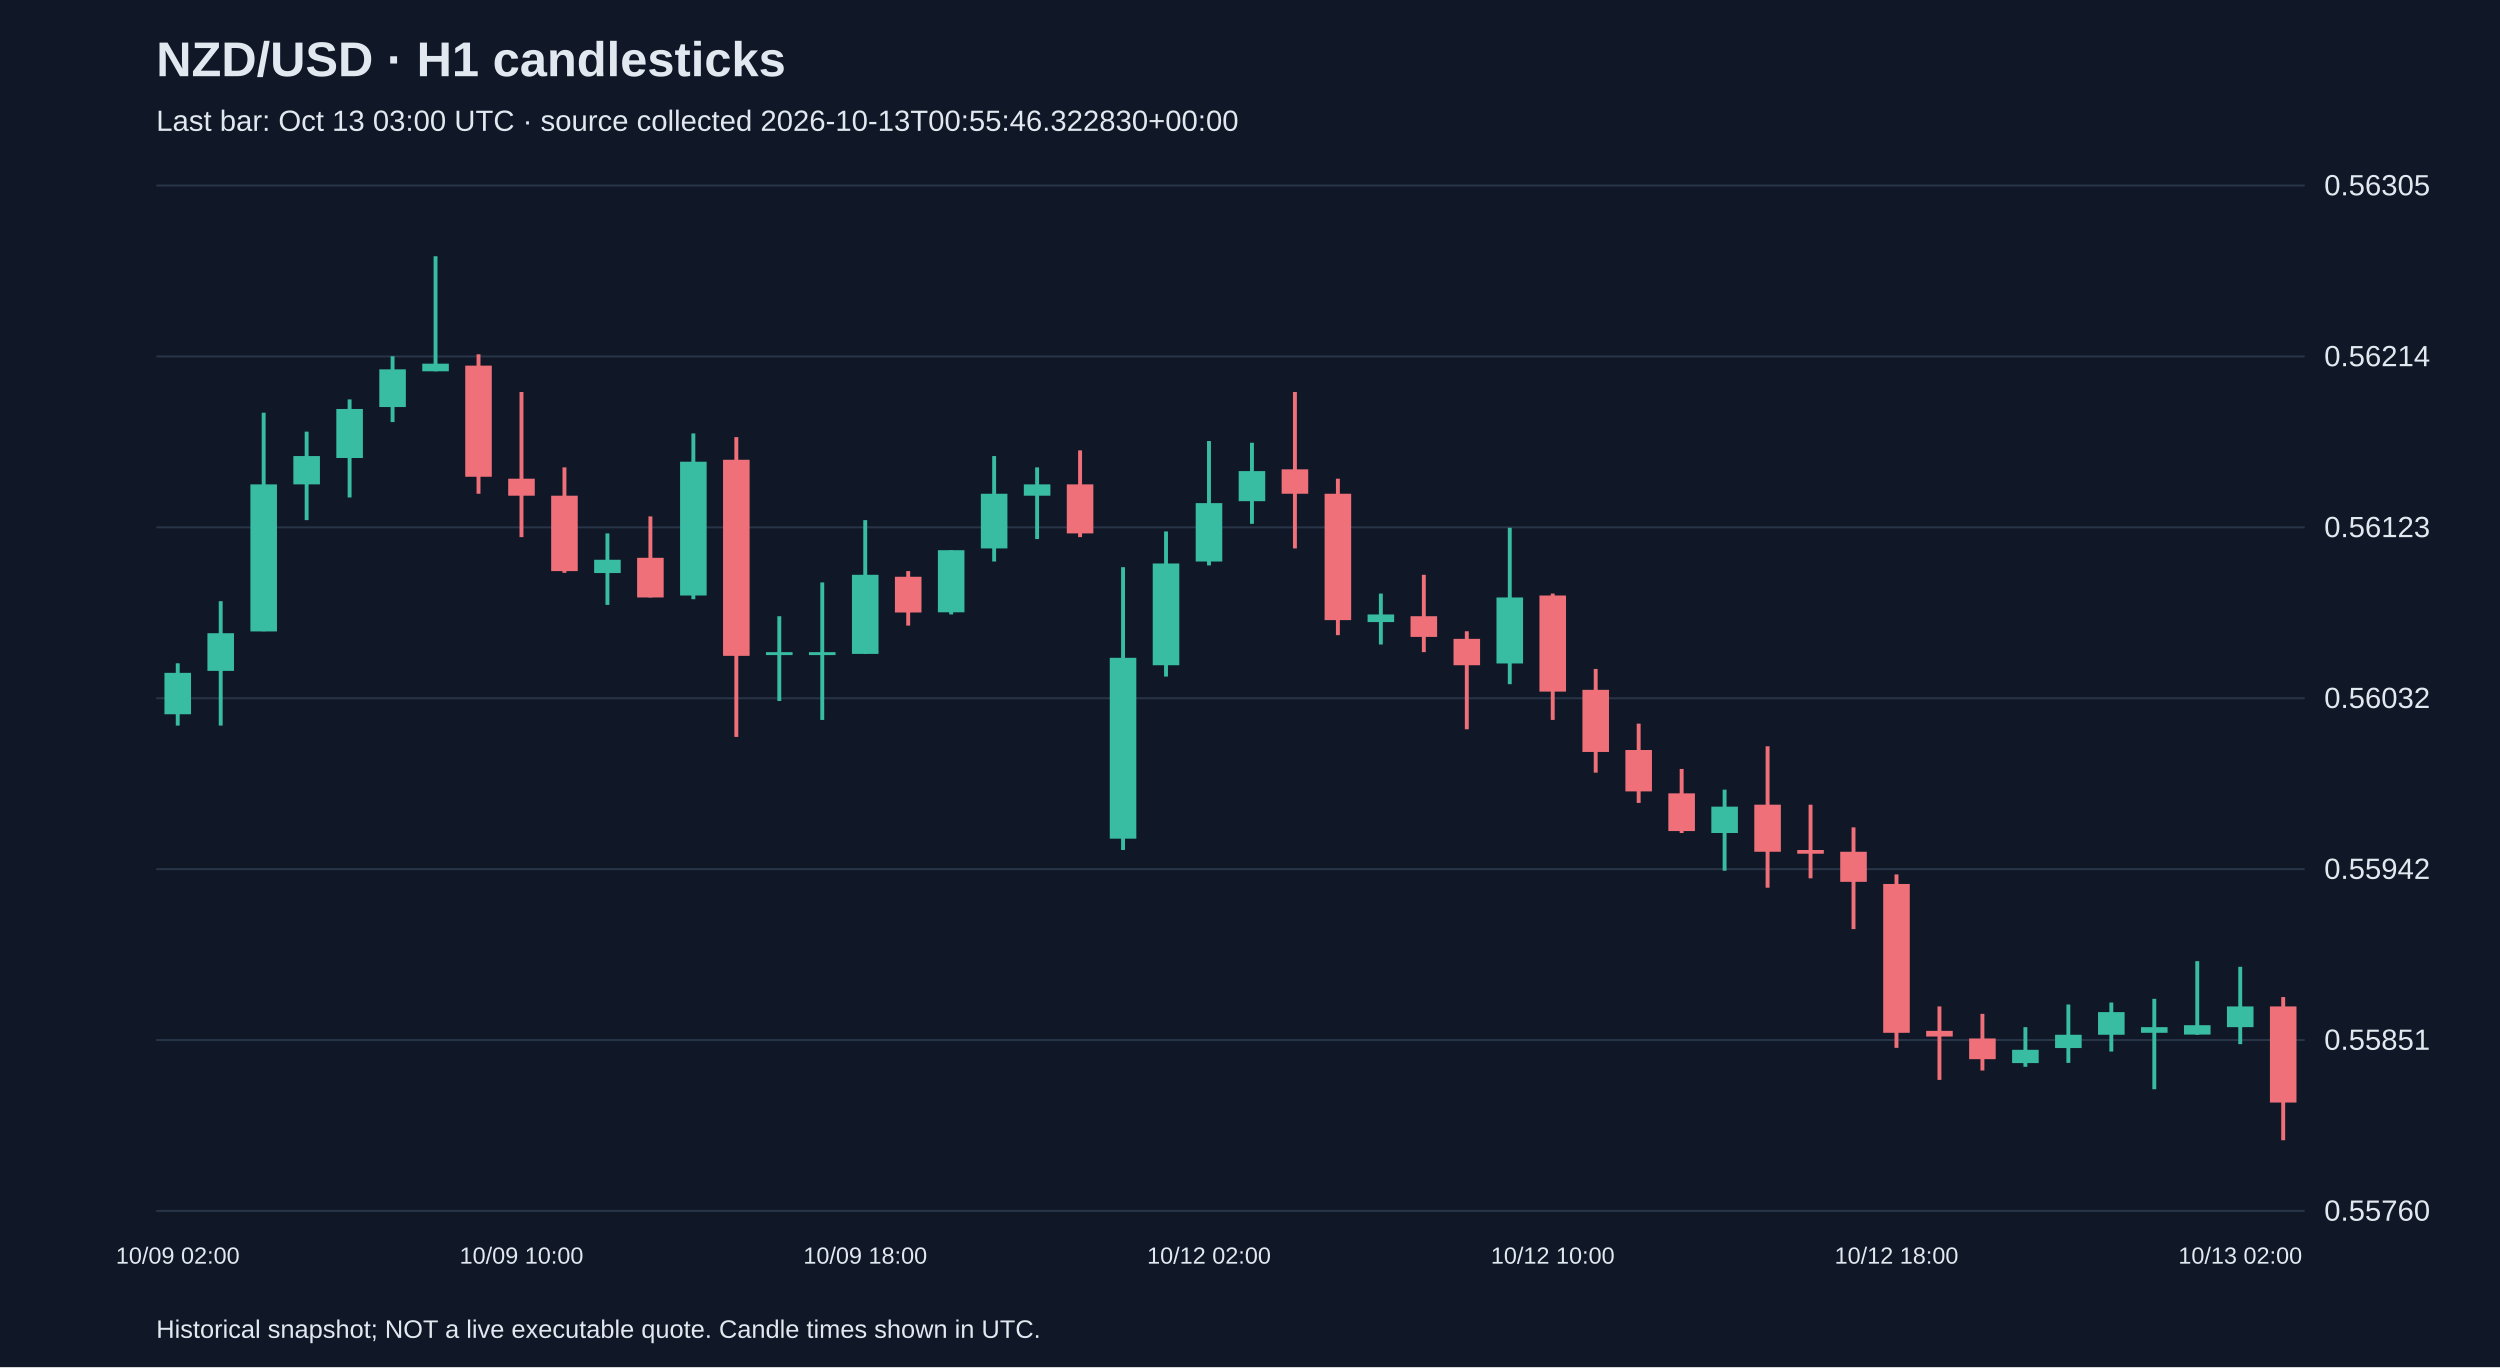
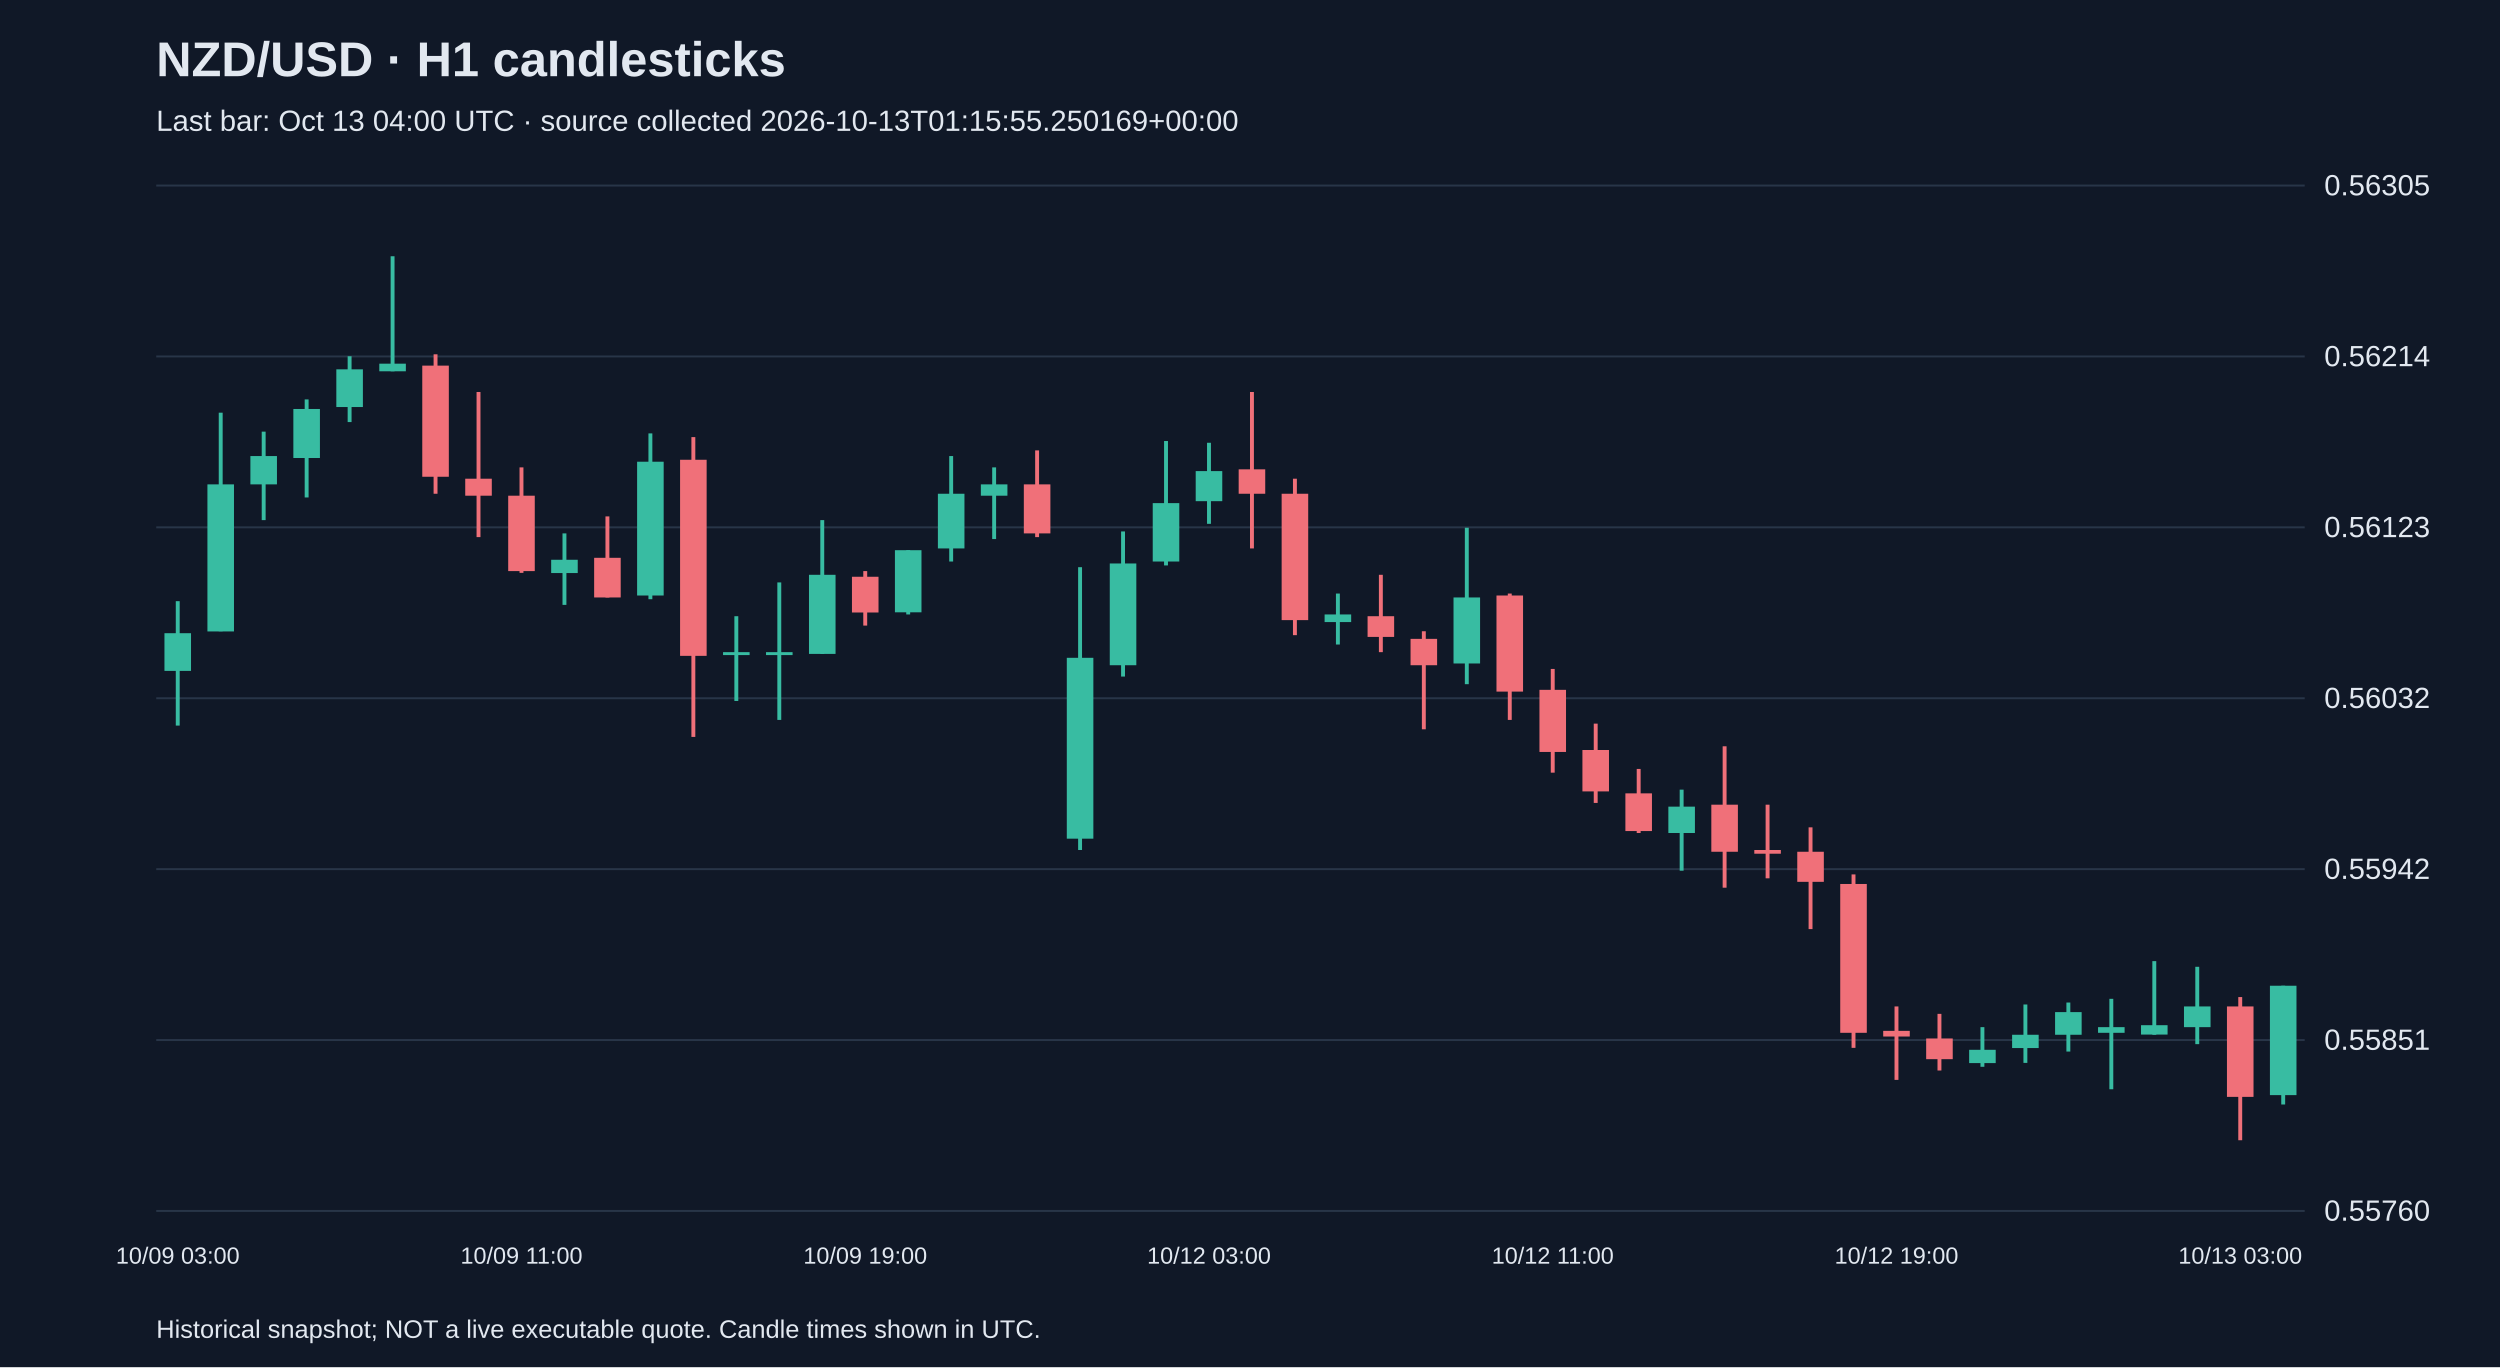
<svg xmlns="http://www.w3.org/2000/svg" viewBox="0 0 1280 700">
  <rect width="100%" height="100%" fill="#101827" />
  <style>text{font-family:Arial,sans-serif;fill:#e2e8f0}</style>
  <text x="80" y="39" font-size="25" font-weight="bold">NZD/USD · H1 candlesticks</text>
-   <text x="80" y="67" font-size="15" fill="#a6b1c5">Last bar: Oct 13 03:00 UTC · source collected 2026-10-13T00:55:46.322830+00:00</text>
+   <text x="80" y="67" font-size="15" fill="#a6b1c5">Last bar: Oct 13 04:00 UTC · source collected 2026-10-13T01:15:55.250169+00:00</text>
  <line x1="80" y1="620.0" x2="1180" y2="620.0" stroke="#283548" />
  <text x="1190" y="625.0" font-size="15">0.55760</text>
  <line x1="80" y1="532.5" x2="1180" y2="532.5" stroke="#283548" />
  <text x="1190" y="537.5" font-size="15">0.55851</text>
  <line x1="80" y1="445.0" x2="1180" y2="445.0" stroke="#283548" />
  <text x="1190" y="450.0" font-size="15">0.55942</text>
  <line x1="80" y1="357.5" x2="1180" y2="357.5" stroke="#283548" />
  <text x="1190" y="362.5" font-size="15">0.56032</text>
  <line x1="80" y1="270.0" x2="1180" y2="270.0" stroke="#283548" />
  <text x="1190" y="275.0" font-size="15">0.56123</text>
  <line x1="80" y1="182.5" x2="1180" y2="182.5" stroke="#283548" />
  <text x="1190" y="187.5" font-size="15">0.56214</text>
  <line x1="80" y1="95.0" x2="1180" y2="95.0" stroke="#283548" />
  <text x="1190" y="100.0" font-size="15">0.56305</text>
-   <line x1="91.0" y1="339.6" x2="91.0" y2="371.5" stroke="#38bca2" stroke-width="2" />
-   <rect x="84.2" y="344.5" width="13.6" height="21.2" fill="#38bca2" />
-   <text x="91.0" y="647" text-anchor="middle" font-size="12">10/09 02:00</text>
-   <line x1="113.0" y1="307.8" x2="113.0" y2="371.5" stroke="#38bca2" stroke-width="2" />
-   <rect x="106.2" y="324.2" width="13.6" height="19.3" fill="#38bca2" />
-   <line x1="135.0" y1="211.3" x2="135.0" y2="323.2" stroke="#38bca2" stroke-width="2" />
-   <rect x="128.2" y="248.0" width="13.6" height="75.3" fill="#38bca2" />
-   <line x1="157.0" y1="221.0" x2="157.0" y2="266.3" stroke="#38bca2" stroke-width="2" />
-   <rect x="150.2" y="233.5" width="13.6" height="14.5" fill="#38bca2" />
-   <line x1="179.0" y1="204.5" x2="179.0" y2="254.7" stroke="#38bca2" stroke-width="2" />
-   <rect x="172.2" y="209.4" width="13.6" height="25.1" fill="#38bca2" />
-   <line x1="201.0" y1="182.4" x2="201.0" y2="216.1" stroke="#38bca2" stroke-width="2" />
-   <rect x="194.2" y="189.1" width="13.6" height="19.3" fill="#38bca2" />
-   <line x1="223.0" y1="131.2" x2="223.0" y2="190.1" stroke="#38bca2" stroke-width="2" />
-   <rect x="216.2" y="186.2" width="13.6" height="3.9" fill="#38bca2" />
-   <line x1="245.0" y1="181.4" x2="245.0" y2="252.8" stroke="#f07079" stroke-width="2" />
-   <rect x="238.2" y="187.2" width="13.6" height="56.9" fill="#f07079" />
-   <line x1="267.0" y1="200.7" x2="267.0" y2="275.0" stroke="#f07079" stroke-width="2" />
-   <rect x="260.2" y="245.1" width="13.6" height="8.7" fill="#f07079" />
-   <text x="267.0" y="647" text-anchor="middle" font-size="12">10/09 10:00</text>
-   <line x1="289.0" y1="239.3" x2="289.0" y2="293.3" stroke="#f07079" stroke-width="2" />
-   <rect x="282.2" y="253.8" width="13.6" height="38.6" fill="#f07079" />
-   <line x1="311.0" y1="273.1" x2="311.0" y2="309.7" stroke="#38bca2" stroke-width="2" />
-   <rect x="304.2" y="286.6" width="13.6" height="6.8" fill="#38bca2" />
-   <line x1="333.0" y1="264.4" x2="333.0" y2="305.9" stroke="#f07079" stroke-width="2" />
-   <rect x="326.2" y="285.6" width="13.6" height="20.3" fill="#f07079" />
-   <line x1="355.0" y1="221.9" x2="355.0" y2="306.8" stroke="#38bca2" stroke-width="2" />
-   <rect x="348.2" y="236.4" width="13.6" height="68.5" fill="#38bca2" />
-   <line x1="377.0" y1="223.8" x2="377.0" y2="377.3" stroke="#f07079" stroke-width="2" />
-   <rect x="370.2" y="235.4" width="13.6" height="100.4" fill="#f07079" />
-   <line x1="399.0" y1="315.5" x2="399.0" y2="358.9" stroke="#38bca2" stroke-width="2" />
+   <line x1="91.0" y1="307.8" x2="91.0" y2="371.5" stroke="#38bca2" stroke-width="2" />
+   <rect x="84.2" y="324.2" width="13.6" height="19.3" fill="#38bca2" />
+   <text x="91.0" y="647" text-anchor="middle" font-size="12">10/09 03:00</text>
+   <line x1="113.0" y1="211.3" x2="113.0" y2="323.2" stroke="#38bca2" stroke-width="2" />
+   <rect x="106.2" y="248.0" width="13.6" height="75.3" fill="#38bca2" />
+   <line x1="135.0" y1="221.0" x2="135.0" y2="266.3" stroke="#38bca2" stroke-width="2" />
+   <rect x="128.2" y="233.5" width="13.6" height="14.5" fill="#38bca2" />
+   <line x1="157.0" y1="204.5" x2="157.0" y2="254.7" stroke="#38bca2" stroke-width="2" />
+   <rect x="150.2" y="209.4" width="13.6" height="25.1" fill="#38bca2" />
+   <line x1="179.0" y1="182.4" x2="179.0" y2="216.1" stroke="#38bca2" stroke-width="2" />
+   <rect x="172.2" y="189.1" width="13.6" height="19.3" fill="#38bca2" />
+   <line x1="201.0" y1="131.2" x2="201.0" y2="190.1" stroke="#38bca2" stroke-width="2" />
+   <rect x="194.2" y="186.2" width="13.6" height="3.9" fill="#38bca2" />
+   <line x1="223.0" y1="181.4" x2="223.0" y2="252.8" stroke="#f07079" stroke-width="2" />
+   <rect x="216.2" y="187.2" width="13.6" height="56.9" fill="#f07079" />
+   <line x1="245.0" y1="200.7" x2="245.0" y2="275.0" stroke="#f07079" stroke-width="2" />
+   <rect x="238.2" y="245.1" width="13.6" height="8.7" fill="#f07079" />
+   <line x1="267.0" y1="239.3" x2="267.0" y2="293.3" stroke="#f07079" stroke-width="2" />
+   <rect x="260.2" y="253.8" width="13.6" height="38.6" fill="#f07079" />
+   <text x="267.0" y="647" text-anchor="middle" font-size="12">10/09 11:00</text>
+   <line x1="289.0" y1="273.1" x2="289.0" y2="309.7" stroke="#38bca2" stroke-width="2" />
+   <rect x="282.2" y="286.6" width="13.6" height="6.8" fill="#38bca2" />
+   <line x1="311.0" y1="264.4" x2="311.0" y2="305.9" stroke="#f07079" stroke-width="2" />
+   <rect x="304.2" y="285.6" width="13.6" height="20.3" fill="#f07079" />
+   <line x1="333.0" y1="221.9" x2="333.0" y2="306.8" stroke="#38bca2" stroke-width="2" />
+   <rect x="326.2" y="236.4" width="13.6" height="68.5" fill="#38bca2" />
+   <line x1="355.0" y1="223.8" x2="355.0" y2="377.3" stroke="#f07079" stroke-width="2" />
+   <rect x="348.2" y="235.4" width="13.6" height="100.4" fill="#f07079" />
+   <line x1="377.0" y1="315.5" x2="377.0" y2="358.9" stroke="#38bca2" stroke-width="2" />
+   <rect x="370.2" y="333.9" width="13.6" height="1.5" fill="#38bca2" />
+   <line x1="399.0" y1="298.2" x2="399.0" y2="368.6" stroke="#38bca2" stroke-width="2" />
  <rect x="392.2" y="333.9" width="13.6" height="1.5" fill="#38bca2" />
-   <line x1="421.0" y1="298.2" x2="421.0" y2="368.6" stroke="#38bca2" stroke-width="2" />
-   <rect x="414.2" y="333.9" width="13.6" height="1.5" fill="#38bca2" />
-   <line x1="443.0" y1="266.3" x2="443.0" y2="334.8" stroke="#38bca2" stroke-width="2" />
-   <rect x="436.2" y="294.3" width="13.6" height="40.5" fill="#38bca2" />
-   <text x="443.0" y="647" text-anchor="middle" font-size="12">10/09 18:00</text>
-   <line x1="465.0" y1="292.4" x2="465.0" y2="320.3" stroke="#f07079" stroke-width="2" />
-   <rect x="458.2" y="295.3" width="13.6" height="18.3" fill="#f07079" />
-   <line x1="487.0" y1="281.7" x2="487.0" y2="314.6" stroke="#38bca2" stroke-width="2" />
-   <rect x="480.2" y="281.7" width="13.6" height="31.8" fill="#38bca2" />
-   <line x1="509.0" y1="233.5" x2="509.0" y2="287.5" stroke="#38bca2" stroke-width="2" />
-   <rect x="502.2" y="252.8" width="13.6" height="28.0" fill="#38bca2" />
-   <line x1="531.0" y1="239.3" x2="531.0" y2="276.0" stroke="#38bca2" stroke-width="2" />
-   <rect x="524.2" y="248.0" width="13.6" height="5.8" fill="#38bca2" />
-   <line x1="553.0" y1="230.6" x2="553.0" y2="275.0" stroke="#f07079" stroke-width="2" />
-   <rect x="546.2" y="248.0" width="13.6" height="25.1" fill="#f07079" />
-   <line x1="575.0" y1="290.4" x2="575.0" y2="435.2" stroke="#38bca2" stroke-width="2" />
-   <rect x="568.2" y="336.8" width="13.6" height="92.6" fill="#38bca2" />
-   <line x1="597.0" y1="272.1" x2="597.0" y2="346.4" stroke="#38bca2" stroke-width="2" />
-   <rect x="590.2" y="288.5" width="13.6" height="52.1" fill="#38bca2" />
-   <line x1="619.0" y1="225.8" x2="619.0" y2="289.5" stroke="#38bca2" stroke-width="2" />
-   <rect x="612.2" y="257.6" width="13.6" height="29.9" fill="#38bca2" />
-   <text x="619.0" y="647" text-anchor="middle" font-size="12">10/12 02:00</text>
-   <line x1="641.0" y1="226.7" x2="641.0" y2="268.2" stroke="#38bca2" stroke-width="2" />
-   <rect x="634.2" y="241.2" width="13.6" height="15.4" fill="#38bca2" />
-   <line x1="663.0" y1="200.7" x2="663.0" y2="280.8" stroke="#f07079" stroke-width="2" />
-   <rect x="656.2" y="240.3" width="13.6" height="12.5" fill="#f07079" />
-   <line x1="685.0" y1="245.1" x2="685.0" y2="325.2" stroke="#f07079" stroke-width="2" />
-   <rect x="678.2" y="252.8" width="13.6" height="64.7" fill="#f07079" />
-   <line x1="707.0" y1="303.9" x2="707.0" y2="330.0" stroke="#38bca2" stroke-width="2" />
-   <rect x="700.2" y="314.6" width="13.6" height="3.9" fill="#38bca2" />
-   <line x1="729.0" y1="294.3" x2="729.0" y2="333.9" stroke="#f07079" stroke-width="2" />
-   <rect x="722.2" y="315.5" width="13.6" height="10.6" fill="#f07079" />
-   <line x1="751.0" y1="323.2" x2="751.0" y2="373.4" stroke="#f07079" stroke-width="2" />
-   <rect x="744.2" y="327.1" width="13.6" height="13.5" fill="#f07079" />
-   <line x1="773.0" y1="270.2" x2="773.0" y2="350.3" stroke="#38bca2" stroke-width="2" />
-   <rect x="766.2" y="305.9" width="13.6" height="33.8" fill="#38bca2" />
-   <line x1="795.0" y1="303.9" x2="795.0" y2="368.6" stroke="#f07079" stroke-width="2" />
-   <rect x="788.2" y="304.9" width="13.6" height="49.2" fill="#f07079" />
-   <text x="795.0" y="647" text-anchor="middle" font-size="12">10/12 10:00</text>
-   <line x1="817.0" y1="342.5" x2="817.0" y2="395.6" stroke="#f07079" stroke-width="2" />
-   <rect x="810.2" y="353.2" width="13.6" height="31.8" fill="#f07079" />
-   <line x1="839.0" y1="370.5" x2="839.0" y2="411.1" stroke="#f07079" stroke-width="2" />
-   <rect x="832.2" y="384.0" width="13.6" height="21.2" fill="#f07079" />
-   <line x1="861.0" y1="393.7" x2="861.0" y2="426.5" stroke="#f07079" stroke-width="2" />
-   <rect x="854.2" y="406.2" width="13.6" height="19.3" fill="#f07079" />
-   <line x1="883.0" y1="404.3" x2="883.0" y2="445.8" stroke="#38bca2" stroke-width="2" />
-   <rect x="876.2" y="413.0" width="13.6" height="13.5" fill="#38bca2" />
-   <line x1="905.0" y1="382.1" x2="905.0" y2="454.5" stroke="#f07079" stroke-width="2" />
-   <rect x="898.2" y="412.0" width="13.6" height="24.1" fill="#f07079" />
-   <line x1="927.0" y1="412.0" x2="927.0" y2="449.7" stroke="#f07079" stroke-width="2" />
-   <rect x="920.2" y="435.2" width="13.6" height="1.9" fill="#f07079" />
-   <line x1="949.0" y1="423.6" x2="949.0" y2="475.7" stroke="#f07079" stroke-width="2" />
-   <rect x="942.2" y="436.1" width="13.6" height="15.4" fill="#f07079" />
-   <line x1="971.0" y1="447.7" x2="971.0" y2="536.5" stroke="#f07079" stroke-width="2" />
-   <rect x="964.2" y="452.6" width="13.6" height="76.2" fill="#f07079" />
-   <text x="971.0" y="647" text-anchor="middle" font-size="12">10/12 18:00</text>
-   <line x1="993.0" y1="515.3" x2="993.0" y2="552.9" stroke="#f07079" stroke-width="2" />
-   <rect x="986.2" y="527.8" width="13.6" height="2.9" fill="#f07079" />
-   <line x1="1015.0" y1="519.1" x2="1015.0" y2="548.1" stroke="#f07079" stroke-width="2" />
-   <rect x="1008.2" y="531.7" width="13.6" height="10.6" fill="#f07079" />
-   <line x1="1037.0" y1="525.9" x2="1037.0" y2="546.2" stroke="#38bca2" stroke-width="2" />
-   <rect x="1030.2" y="537.5" width="13.6" height="6.8" fill="#38bca2" />
-   <line x1="1059.0" y1="514.3" x2="1059.0" y2="544.2" stroke="#38bca2" stroke-width="2" />
-   <rect x="1052.2" y="529.8" width="13.6" height="6.8" fill="#38bca2" />
-   <line x1="1081.0" y1="513.3" x2="1081.0" y2="538.4" stroke="#38bca2" stroke-width="2" />
-   <rect x="1074.2" y="518.2" width="13.6" height="11.6" fill="#38bca2" />
-   <line x1="1103.0" y1="511.4" x2="1103.0" y2="557.7" stroke="#38bca2" stroke-width="2" />
-   <rect x="1096.2" y="525.9" width="13.6" height="2.9" fill="#38bca2" />
-   <line x1="1125.0" y1="492.1" x2="1125.0" y2="529.8" stroke="#38bca2" stroke-width="2" />
-   <rect x="1118.2" y="524.9" width="13.6" height="4.8" fill="#38bca2" />
-   <line x1="1147.0" y1="495.0" x2="1147.0" y2="534.6" stroke="#38bca2" stroke-width="2" />
-   <rect x="1140.2" y="515.3" width="13.6" height="10.6" fill="#38bca2" />
-   <text x="1147.0" y="647" text-anchor="middle" font-size="12">10/13 02:00</text>
-   <line x1="1169.0" y1="510.5" x2="1169.0" y2="583.8" stroke="#f07079" stroke-width="2" />
-   <rect x="1162.2" y="515.3" width="13.6" height="49.2" fill="#f07079" />
+   <line x1="421.0" y1="266.3" x2="421.0" y2="334.8" stroke="#38bca2" stroke-width="2" />
+   <rect x="414.2" y="294.3" width="13.6" height="40.5" fill="#38bca2" />
+   <line x1="443.0" y1="292.4" x2="443.0" y2="320.3" stroke="#f07079" stroke-width="2" />
+   <rect x="436.2" y="295.3" width="13.6" height="18.3" fill="#f07079" />
+   <text x="443.0" y="647" text-anchor="middle" font-size="12">10/09 19:00</text>
+   <line x1="465.0" y1="281.7" x2="465.0" y2="314.6" stroke="#38bca2" stroke-width="2" />
+   <rect x="458.2" y="281.7" width="13.6" height="31.8" fill="#38bca2" />
+   <line x1="487.0" y1="233.5" x2="487.0" y2="287.5" stroke="#38bca2" stroke-width="2" />
+   <rect x="480.2" y="252.8" width="13.6" height="28.0" fill="#38bca2" />
+   <line x1="509.0" y1="239.3" x2="509.0" y2="276.0" stroke="#38bca2" stroke-width="2" />
+   <rect x="502.2" y="248.0" width="13.6" height="5.8" fill="#38bca2" />
+   <line x1="531.0" y1="230.6" x2="531.0" y2="275.0" stroke="#f07079" stroke-width="2" />
+   <rect x="524.2" y="248.0" width="13.6" height="25.1" fill="#f07079" />
+   <line x1="553.0" y1="290.4" x2="553.0" y2="435.2" stroke="#38bca2" stroke-width="2" />
+   <rect x="546.2" y="336.8" width="13.6" height="92.6" fill="#38bca2" />
+   <line x1="575.0" y1="272.1" x2="575.0" y2="346.4" stroke="#38bca2" stroke-width="2" />
+   <rect x="568.2" y="288.5" width="13.6" height="52.1" fill="#38bca2" />
+   <line x1="597.0" y1="225.8" x2="597.0" y2="289.5" stroke="#38bca2" stroke-width="2" />
+   <rect x="590.2" y="257.6" width="13.6" height="29.9" fill="#38bca2" />
+   <line x1="619.0" y1="226.7" x2="619.0" y2="268.2" stroke="#38bca2" stroke-width="2" />
+   <rect x="612.2" y="241.2" width="13.6" height="15.4" fill="#38bca2" />
+   <text x="619.0" y="647" text-anchor="middle" font-size="12">10/12 03:00</text>
+   <line x1="641.0" y1="200.7" x2="641.0" y2="280.8" stroke="#f07079" stroke-width="2" />
+   <rect x="634.2" y="240.3" width="13.6" height="12.5" fill="#f07079" />
+   <line x1="663.0" y1="245.1" x2="663.0" y2="325.2" stroke="#f07079" stroke-width="2" />
+   <rect x="656.2" y="252.8" width="13.6" height="64.7" fill="#f07079" />
+   <line x1="685.0" y1="303.9" x2="685.0" y2="330.0" stroke="#38bca2" stroke-width="2" />
+   <rect x="678.2" y="314.6" width="13.6" height="3.9" fill="#38bca2" />
+   <line x1="707.0" y1="294.3" x2="707.0" y2="333.9" stroke="#f07079" stroke-width="2" />
+   <rect x="700.2" y="315.5" width="13.6" height="10.6" fill="#f07079" />
+   <line x1="729.0" y1="323.2" x2="729.0" y2="373.4" stroke="#f07079" stroke-width="2" />
+   <rect x="722.2" y="327.1" width="13.6" height="13.5" fill="#f07079" />
+   <line x1="751.0" y1="270.2" x2="751.0" y2="350.3" stroke="#38bca2" stroke-width="2" />
+   <rect x="744.2" y="305.9" width="13.6" height="33.8" fill="#38bca2" />
+   <line x1="773.0" y1="303.9" x2="773.0" y2="368.6" stroke="#f07079" stroke-width="2" />
+   <rect x="766.2" y="304.9" width="13.6" height="49.2" fill="#f07079" />
+   <line x1="795.0" y1="342.5" x2="795.0" y2="395.6" stroke="#f07079" stroke-width="2" />
+   <rect x="788.2" y="353.2" width="13.6" height="31.8" fill="#f07079" />
+   <text x="795.0" y="647" text-anchor="middle" font-size="12">10/12 11:00</text>
+   <line x1="817.0" y1="370.5" x2="817.0" y2="411.1" stroke="#f07079" stroke-width="2" />
+   <rect x="810.2" y="384.0" width="13.6" height="21.2" fill="#f07079" />
+   <line x1="839.0" y1="393.7" x2="839.0" y2="426.5" stroke="#f07079" stroke-width="2" />
+   <rect x="832.2" y="406.2" width="13.6" height="19.3" fill="#f07079" />
+   <line x1="861.0" y1="404.3" x2="861.0" y2="445.8" stroke="#38bca2" stroke-width="2" />
+   <rect x="854.2" y="413.0" width="13.6" height="13.5" fill="#38bca2" />
+   <line x1="883.0" y1="382.1" x2="883.0" y2="454.5" stroke="#f07079" stroke-width="2" />
+   <rect x="876.2" y="412.0" width="13.6" height="24.1" fill="#f07079" />
+   <line x1="905.0" y1="412.0" x2="905.0" y2="449.7" stroke="#f07079" stroke-width="2" />
+   <rect x="898.2" y="435.2" width="13.6" height="1.9" fill="#f07079" />
+   <line x1="927.0" y1="423.6" x2="927.0" y2="475.7" stroke="#f07079" stroke-width="2" />
+   <rect x="920.2" y="436.1" width="13.6" height="15.4" fill="#f07079" />
+   <line x1="949.0" y1="447.7" x2="949.0" y2="536.5" stroke="#f07079" stroke-width="2" />
+   <rect x="942.2" y="452.6" width="13.6" height="76.2" fill="#f07079" />
+   <line x1="971.0" y1="515.3" x2="971.0" y2="552.9" stroke="#f07079" stroke-width="2" />
+   <rect x="964.2" y="527.8" width="13.6" height="2.9" fill="#f07079" />
+   <text x="971.0" y="647" text-anchor="middle" font-size="12">10/12 19:00</text>
+   <line x1="993.0" y1="519.1" x2="993.0" y2="548.1" stroke="#f07079" stroke-width="2" />
+   <rect x="986.2" y="531.7" width="13.6" height="10.6" fill="#f07079" />
+   <line x1="1015.0" y1="525.9" x2="1015.0" y2="546.2" stroke="#38bca2" stroke-width="2" />
+   <rect x="1008.2" y="537.5" width="13.6" height="6.8" fill="#38bca2" />
+   <line x1="1037.0" y1="514.3" x2="1037.0" y2="544.2" stroke="#38bca2" stroke-width="2" />
+   <rect x="1030.2" y="529.8" width="13.6" height="6.8" fill="#38bca2" />
+   <line x1="1059.0" y1="513.3" x2="1059.0" y2="538.4" stroke="#38bca2" stroke-width="2" />
+   <rect x="1052.2" y="518.2" width="13.6" height="11.6" fill="#38bca2" />
+   <line x1="1081.0" y1="511.4" x2="1081.0" y2="557.7" stroke="#38bca2" stroke-width="2" />
+   <rect x="1074.2" y="525.9" width="13.6" height="2.9" fill="#38bca2" />
+   <line x1="1103.0" y1="492.1" x2="1103.0" y2="529.8" stroke="#38bca2" stroke-width="2" />
+   <rect x="1096.2" y="524.9" width="13.6" height="4.8" fill="#38bca2" />
+   <line x1="1125.0" y1="495.0" x2="1125.0" y2="534.6" stroke="#38bca2" stroke-width="2" />
+   <rect x="1118.2" y="515.3" width="13.6" height="10.6" fill="#38bca2" />
+   <line x1="1147.0" y1="510.5" x2="1147.0" y2="583.8" stroke="#f07079" stroke-width="2" />
+   <rect x="1140.2" y="515.3" width="13.6" height="46.3" fill="#f07079" />
+   <text x="1147.0" y="647" text-anchor="middle" font-size="12">10/13 03:00</text>
+   <line x1="1169.0" y1="504.7" x2="1169.0" y2="565.5" stroke="#38bca2" stroke-width="2" />
+   <rect x="1162.2" y="504.7" width="13.6" height="56.0" fill="#38bca2" />
  <text x="80" y="685" font-size="13">Historical snapshot; NOT a live executable quote. Candle times shown in UTC.</text>
</svg>
